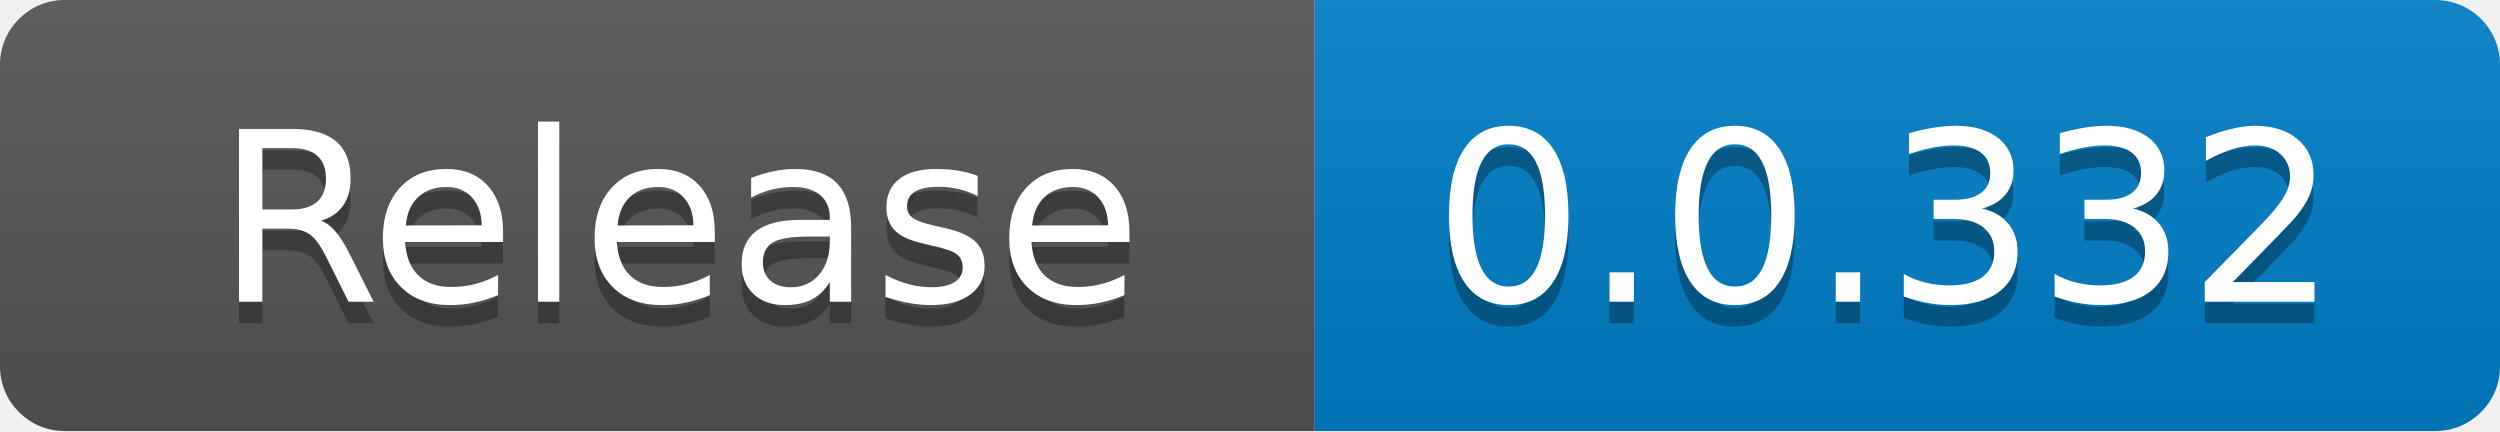
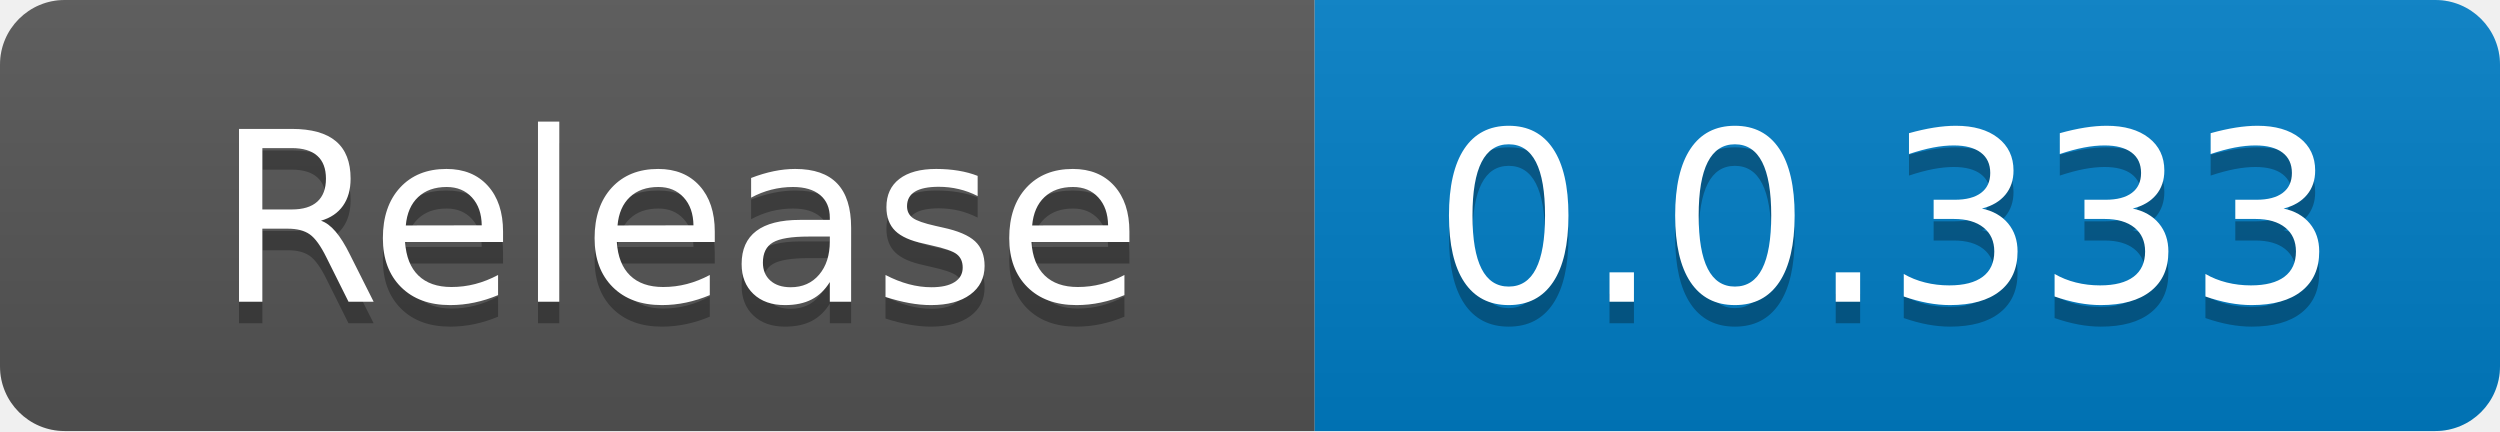
<svg xmlns="http://www.w3.org/2000/svg" width="116" height="20" role="img" aria-label="code size: 2.22 MB">
  <linearGradient id="s" x2="0" y2="100%">
    <stop offset="0" stop-color="#bbb" stop-opacity=".1" />
    <stop offset="1" stop-opacity=".1" />
  </linearGradient>
  <clipPath id="r">
    <rect width="116" height="20" rx="3" fill="#fff" />
  </clipPath>
  <g clip-path="url(#r)">
    <rect width="61" height="20" fill="#555" />
    <rect x="61" width="55" height="20" fill="#007ec6" />
    <rect width="116" height="20" fill="url(#s)" />
  </g>
  <g fill="#fff" text-anchor="middle" font-family="Verdana,Geneva,DejaVu Sans,sans-serif" text-rendering="geometricPrecision" font-size="110">
    <text x="315" y="150" fill="#010101" fill-opacity=".3" transform="scale(.1)" textLength="510">Release</text>
    <text x="315" y="140" transform="scale(.1)" fill="#fff" textLength="510">Release</text>
-     <text x="875" y="150" fill="#010101" fill-opacity=".3" transform="scale(.1)" textLength="450">0.0.332</text>
-     <text x="875" y="140" transform="scale(.1)" fill="#fff" textLength="450">0.0.332</text>
+     <text x="875" y="150" fill="#010101" fill-opacity=".3" transform="scale(.1)" textLength="450">0.0.333</text>
+     <text x="875" y="140" transform="scale(.1)" fill="#fff" textLength="450">0.0.333</text>
  </g>
</svg>
